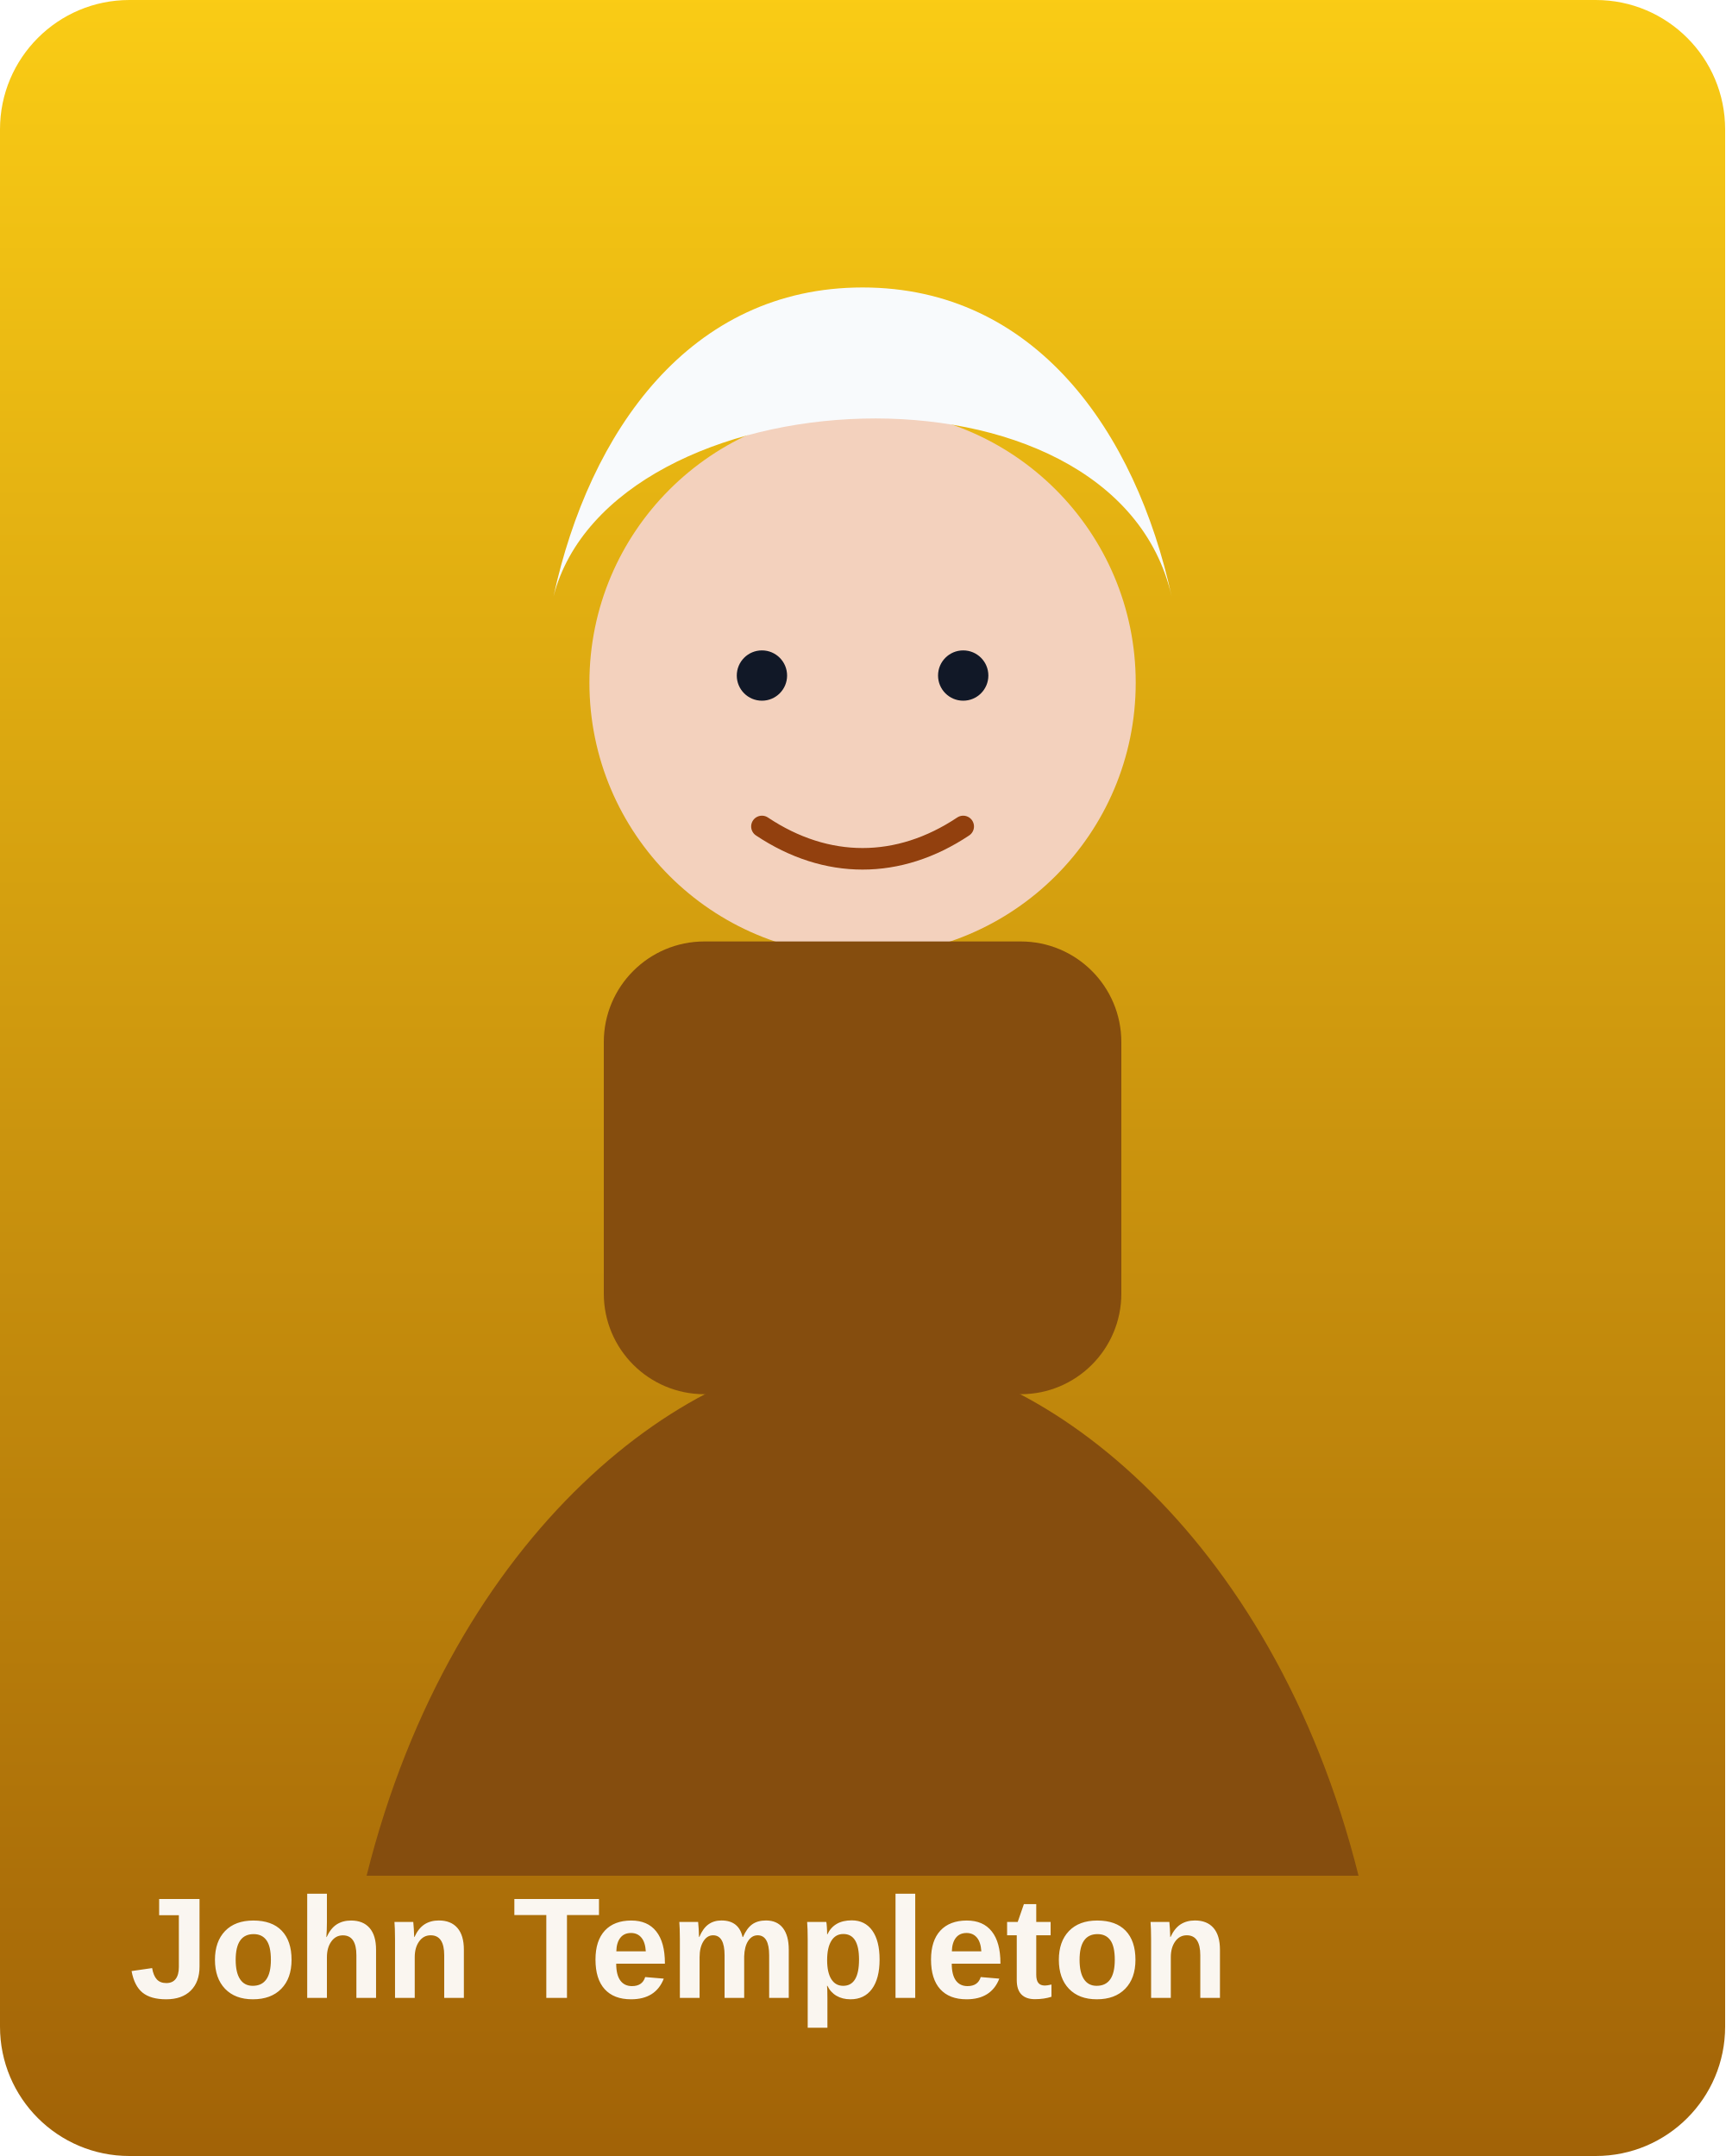
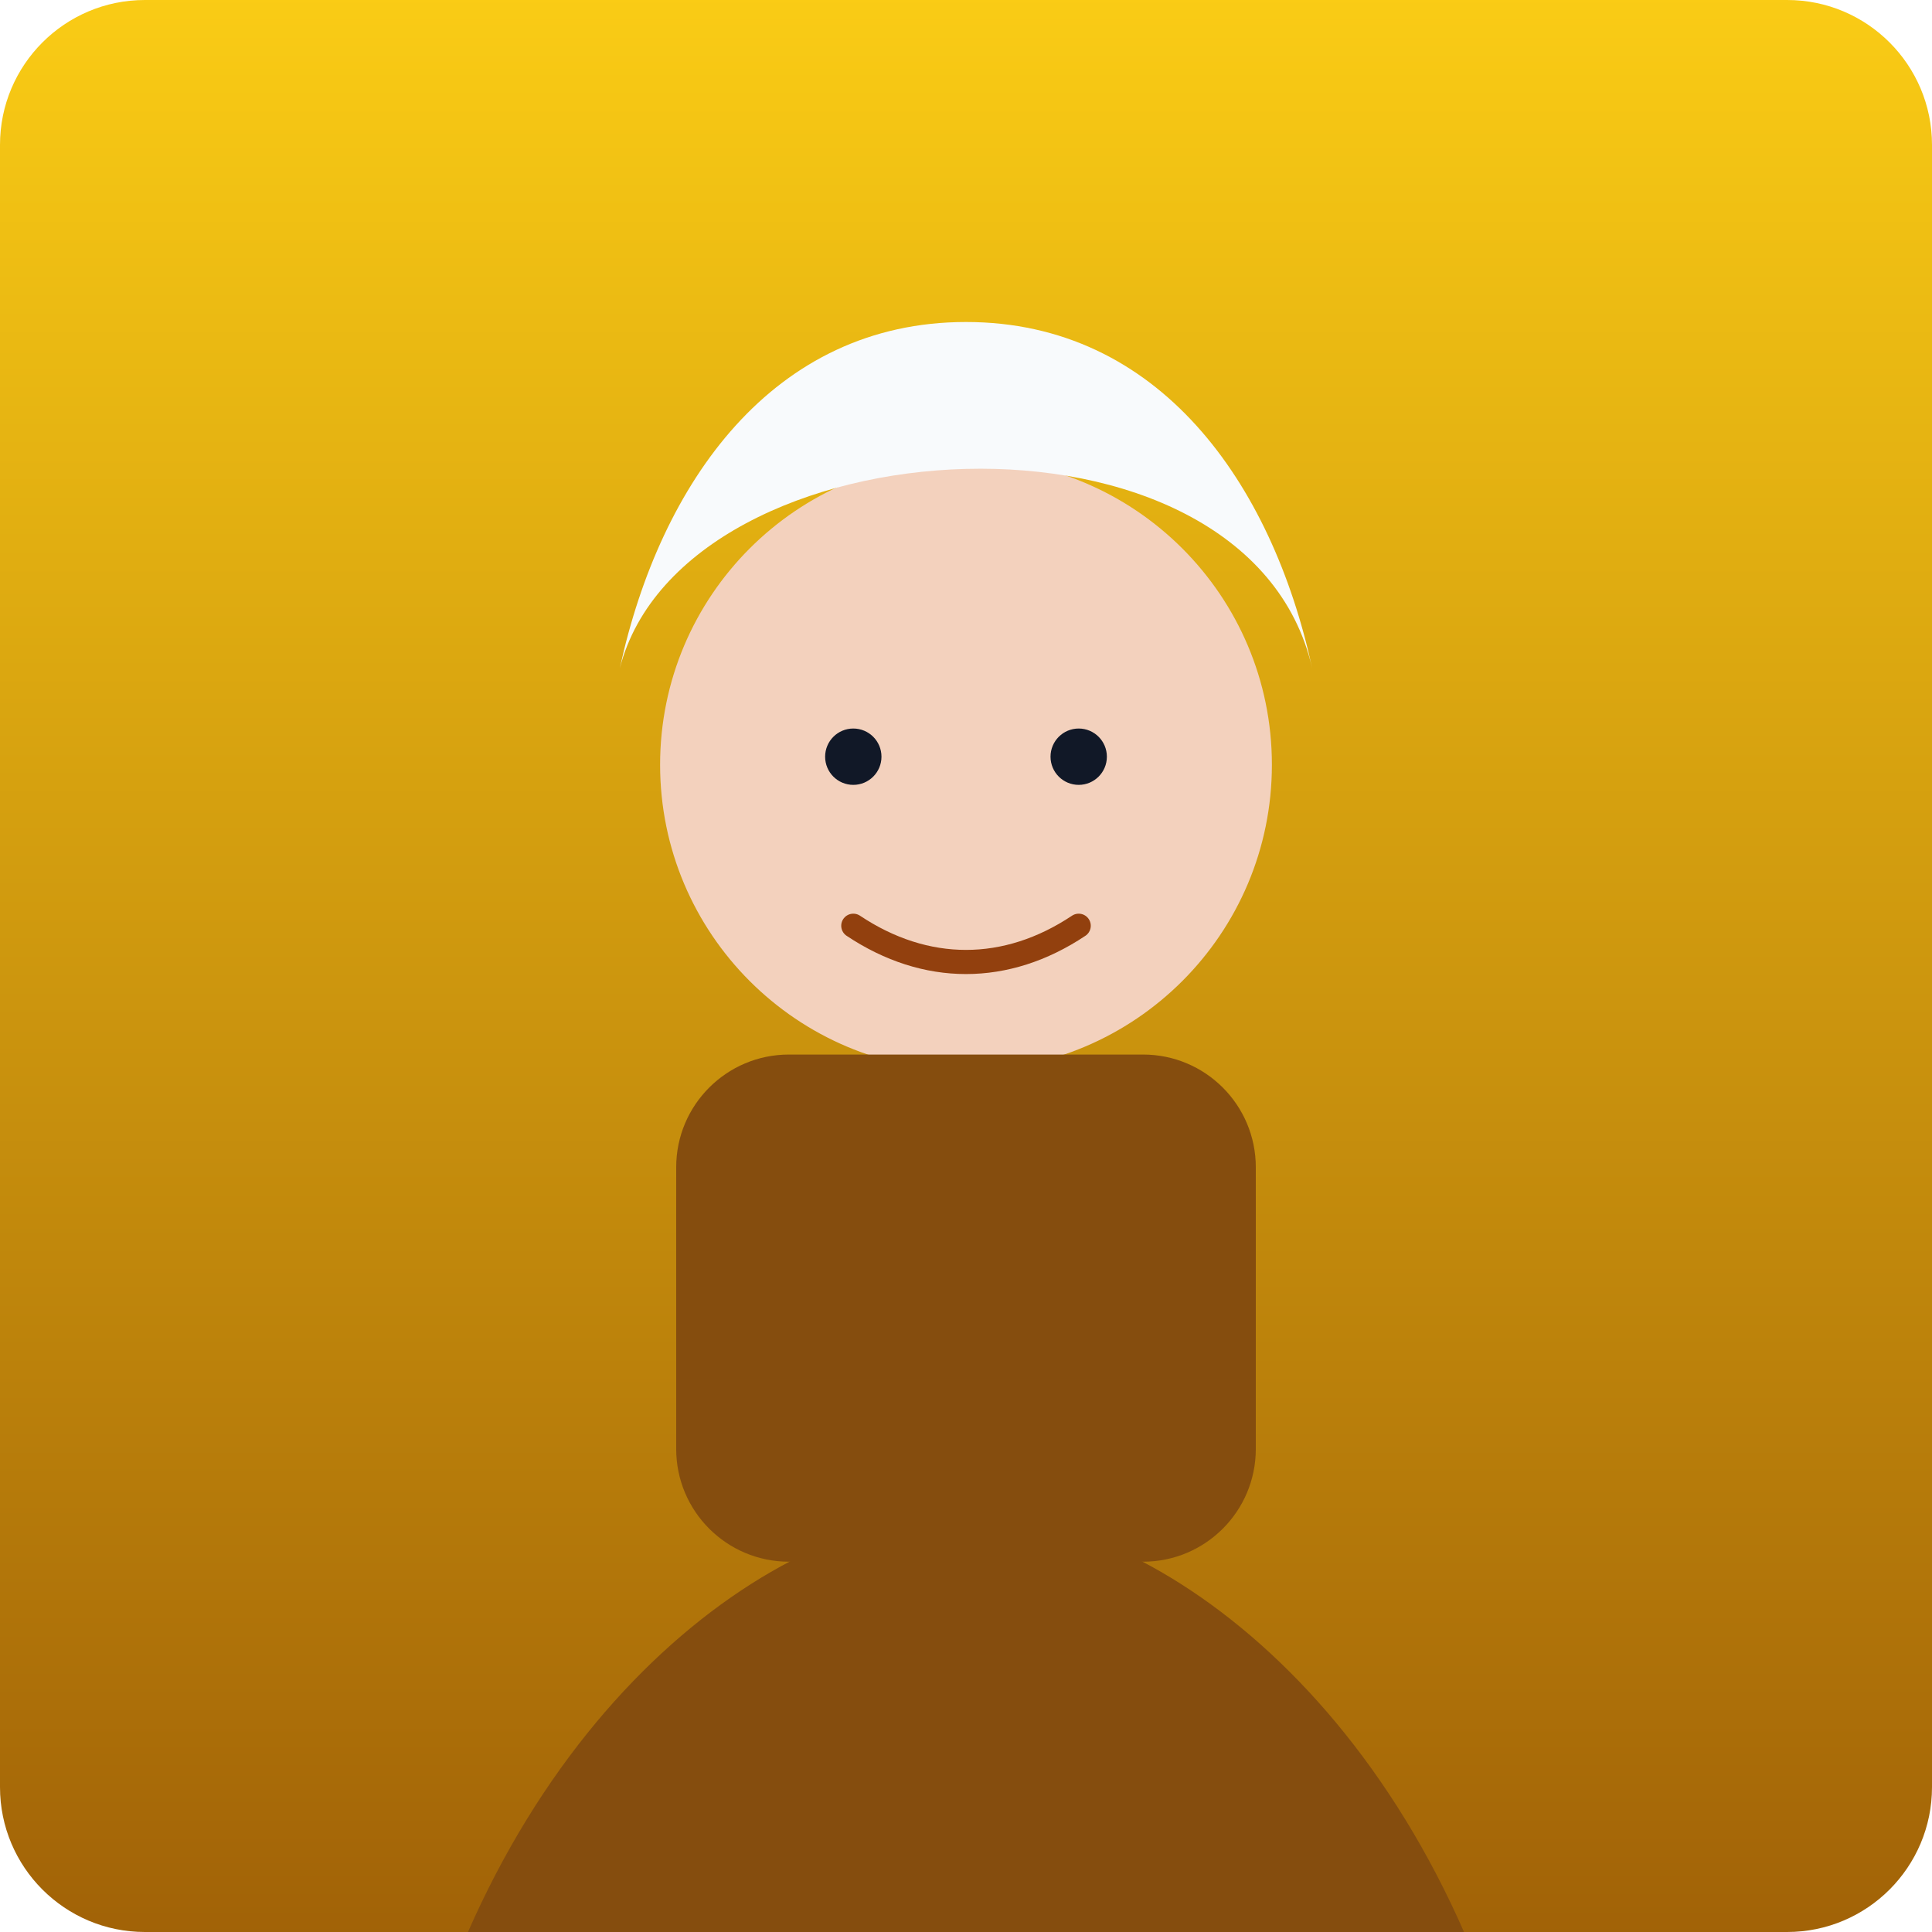
- <svg xmlns="http://www.w3.org/2000/svg" viewBox="0 0 480 600">
+ <svg xmlns="http://www.w3.org/2000/svg" viewBox="0 0 480 480">
  <defs>
    <linearGradient id="bg" x1="0" y1="0" x2="0" y2="1">
      <stop offset="0%" stop-color="#facc15" />
      <stop offset="100%" stop-color="#a16207" />
    </linearGradient>
  </defs>
-   <rect width="480" height="600" rx="36" fill="url(#bg)" />
+   <rect width="480" height="480" rx="36" fill="url(#bg)" />
  <circle cx="240" cy="190" r="76" fill="#f3d1bd" />
  <path d="M154 166c16-62 156-70 172 0-10-46-38-86-86-86s-76 40-86 86Z" fill="#f8fafc" />
  <rect x="168" y="262" width="144" height="126" rx="28" fill="#854d0e" />
  <path d="M102 522c24-96 90-146 138-146s114 50 138 146" fill="#854d0e" />
  <circle cx="212" cy="188" r="7" fill="#111827" />
  <circle cx="268" cy="188" r="7" fill="#111827" />
  <path d="M212 230c18 12 38 12 56 0" fill="none" stroke="#92400e" stroke-width="6" stroke-linecap="round" />
  <text x="36" y="556" fill="rgba(255,255,255,.94)" font-size="40" font-family="Arial, sans-serif" font-weight="700">John Templeton</text>
</svg>
